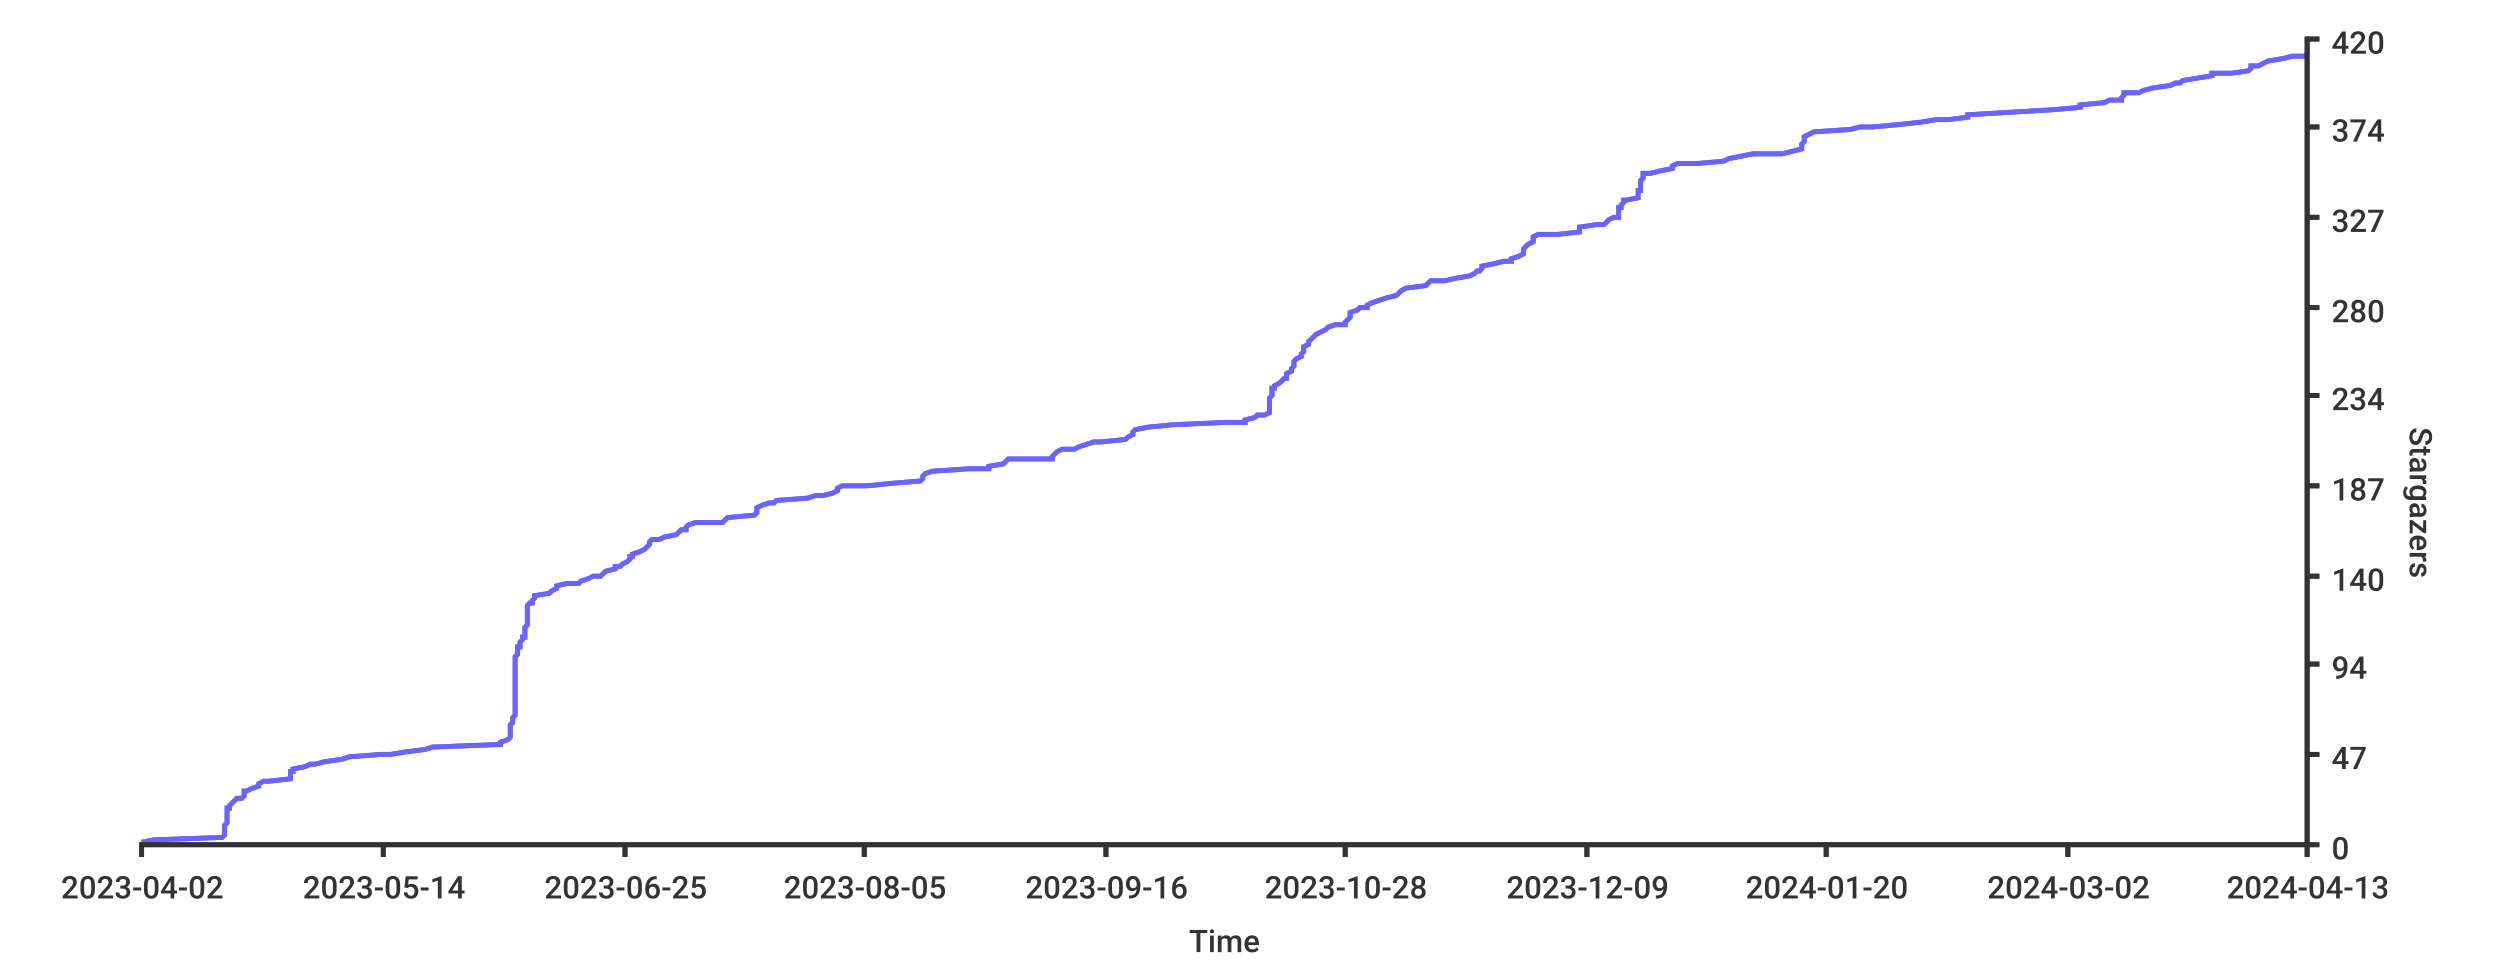
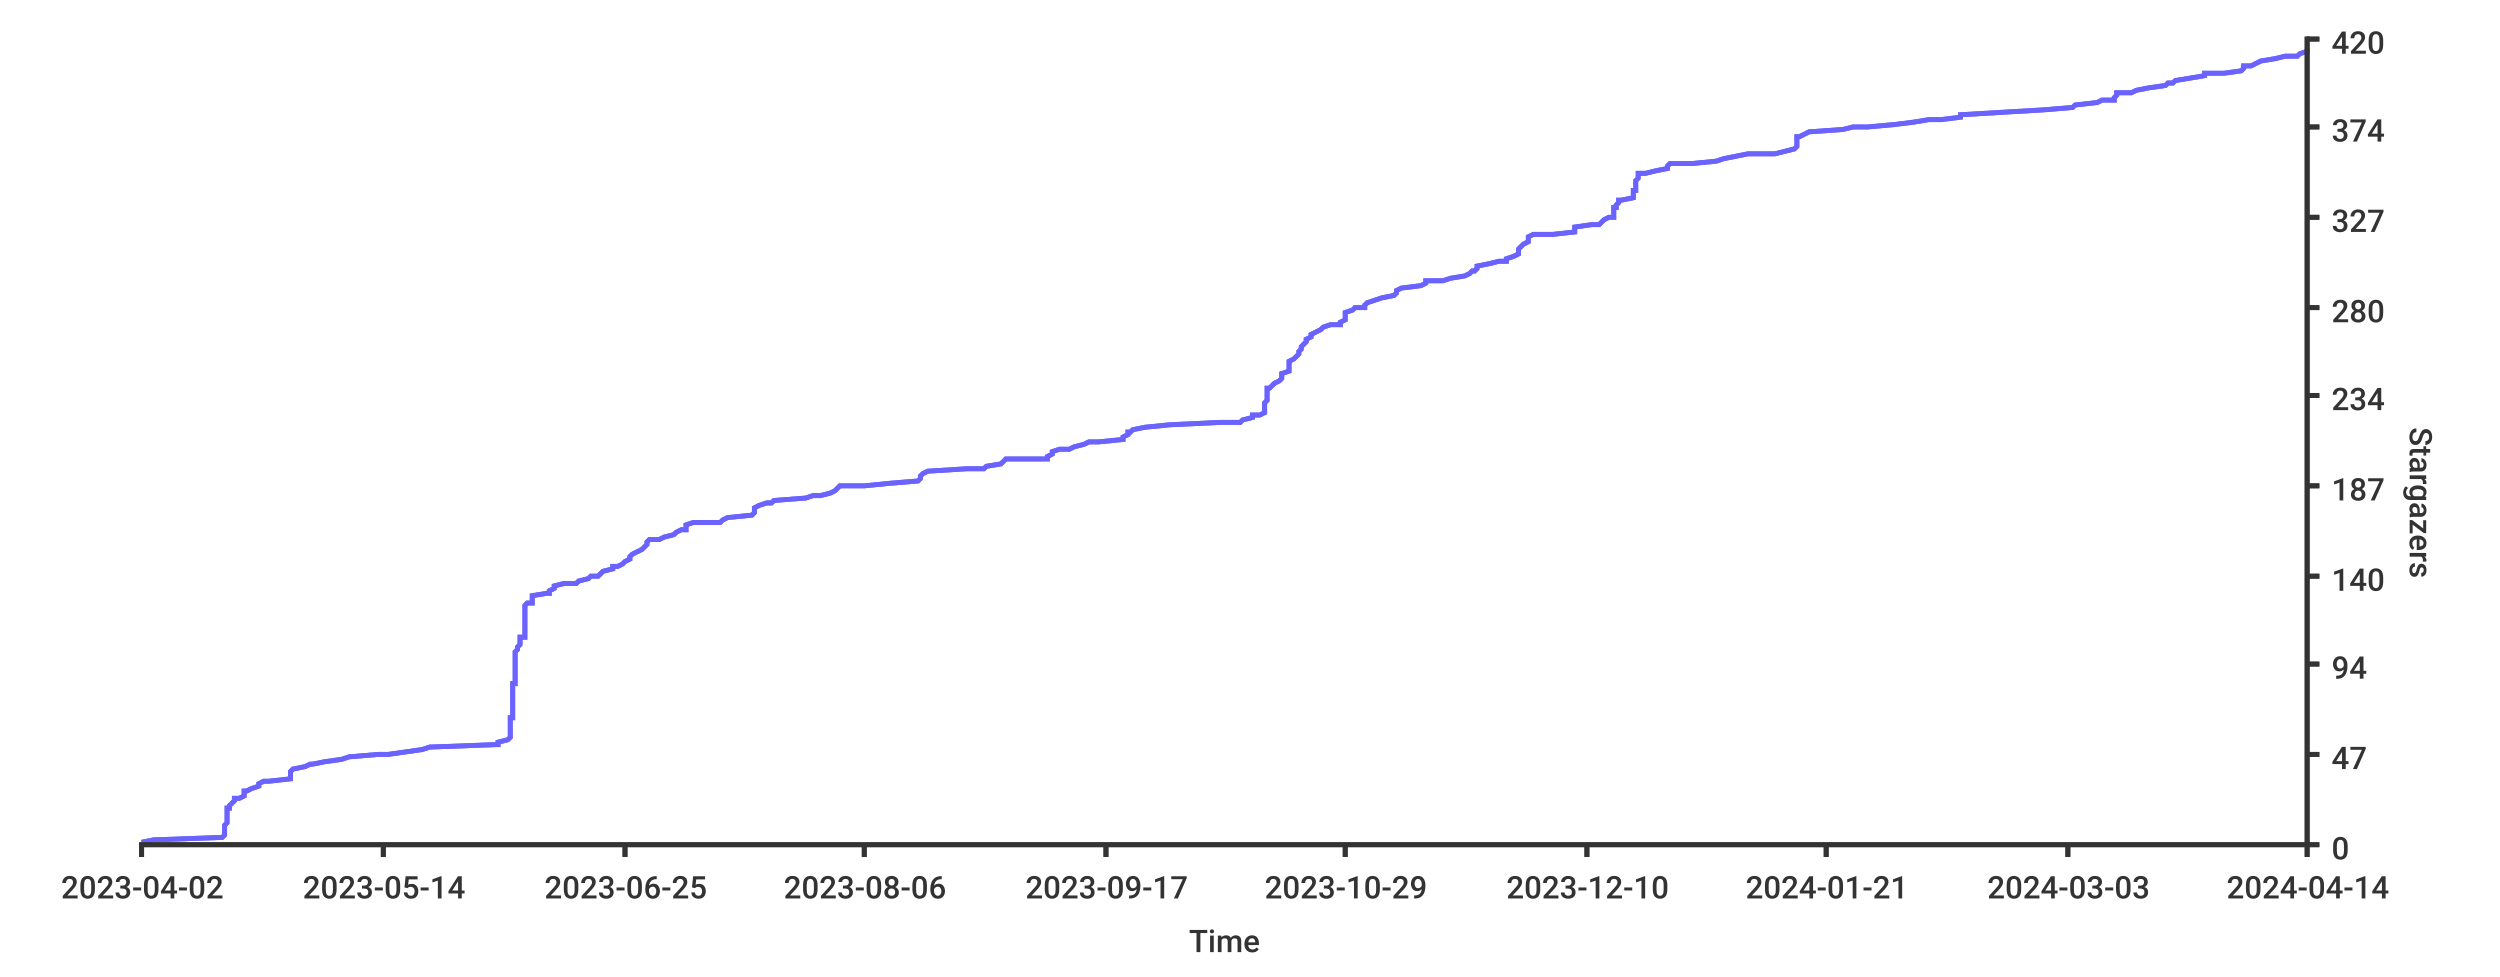
- <svg xmlns="http://www.w3.org/2000/svg" width="1024px" height="400px">
+ <svg xmlns="http://www.w3.org/2000/svg" height="400px" width="1024px">
  <style type="text/css">
path { fill: none; stroke: rgb(51,51,51); }
path.series { stroke: #6b63ff; }
rect.background { fill: rgb(255,255,255); stroke: none; }

text {
	stroke-width: 0;
	stroke: none;
	fill: rgba(51,51,51,1.0);
	font-size: 12.8px;
	font-family: 'Roboto Medium', sans-serif;
}
</style>
+   <rect width="1024px" height="400px" class="background" rx="8" x="0" y="0" />
  <rect x="0" y="0" width="1024px" height="400px" class="background" rx="8" />
-   <rect x="0" y="0" width="1024px" height="400px" class="background" rx="8" />
-   <path stroke-width="2" class="series" d="M 58 345 L 63 344 L 91 343 L 92 342 L 92 342 L 92 341 L 92 340 L 92 339 L 92 338 L 92 338 L 93 337 L 93 336 L 93 335 L 93 335 L 93 334 L 93 333 L 93 332 L 93 331 L 94 331 L 94 330 L 95 329 L 96 328 L 97 327 L 99 327 L 100 326 L 100 325 L 100 324 L 101 324 L 103 323 L 106 322 L 106 321 L 108 320 L 110 320 L 119 319 L 119 318 L 119 317 L 119 316 L 120 316 L 120 315 L 125 314 L 127 313 L 129 313 L 133 312 L 140 311 L 143 310 L 156 309 L 160 309 L 166 308 L 174 307 L 177 306 L 203 305 L 205 305 L 205 304 L 208 303 L 209 302 L 209 302 L 209 301 L 209 300 L 209 299 L 209 298 L 209 298 L 209 297 L 210 296 L 210 295 L 210 294 L 210 294 L 211 293 L 211 292 L 211 291 L 211 291 L 211 290 L 211 289 L 211 288 L 211 287 L 211 287 L 211 286 L 211 285 L 211 284 L 211 283 L 211 283 L 211 282 L 211 281 L 211 280 L 211 280 L 211 279 L 211 278 L 211 277 L 211 276 L 211 276 L 211 275 L 211 274 L 211 273 L 211 272 L 211 272 L 211 271 L 211 270 L 211 269 L 211 269 L 212 268 L 212 267 L 212 266 L 212 265 L 213 265 L 213 264 L 213 263 L 214 262 L 214 261 L 215 261 L 215 260 L 215 259 L 215 258 L 215 258 L 215 257 L 216 256 L 216 255 L 216 254 L 216 254 L 216 253 L 216 252 L 216 251 L 216 250 L 216 250 L 216 249 L 216 248 L 217 247 L 218 247 L 218 246 L 219 245 L 219 244 L 225 243 L 225 243 L 226 242 L 228 241 L 228 240 L 232 239 L 237 239 L 238 238 L 241 237 L 243 236 L 246 236 L 247 235 L 248 234 L 252 233 L 252 232 L 254 232 L 255 231 L 257 230 L 258 229 L 258 228 L 259 228 L 259 227 L 262 226 L 264 225 L 264 225 L 265 224 L 266 223 L 266 222 L 267 221 L 270 221 L 272 220 L 277 219 L 278 218 L 279 217 L 281 217 L 281 216 L 282 215 L 285 214 L 296 214 L 297 213 L 298 212 L 309 211 L 310 210 L 310 210 L 310 209 L 310 208 L 312 207 L 315 206 L 317 206 L 318 205 L 331 204 L 334 203 L 337 203 L 341 202 L 343 201 L 343 200 L 345 199 L 355 199 L 365 198 L 377 197 L 378 196 L 378 195 L 378 195 L 379 194 L 382 193 L 397 192 L 405 192 L 405 191 L 411 190 L 412 189 L 413 188 L 431 188 L 431 187 L 432 186 L 433 185 L 435 184 L 440 184 L 442 183 L 445 182 L 448 181 L 451 181 L 461 180 L 462 179 L 464 178 L 464 177 L 464 177 L 465 176 L 470 175 L 480 174 L 502 173 L 510 173 L 510 172 L 514 171 L 515 170 L 518 170 L 520 169 L 520 168 L 520 167 L 520 166 L 520 166 L 520 165 L 520 164 L 520 163 L 521 162 L 521 162 L 521 161 L 521 160 L 521 159 L 522 159 L 522 158 L 524 157 L 525 156 L 526 155 L 527 155 L 527 154 L 527 153 L 529 152 L 529 151 L 529 151 L 530 150 L 530 149 L 530 148 L 530 148 L 531 147 L 533 146 L 533 145 L 534 144 L 534 144 L 534 143 L 534 142 L 536 141 L 536 140 L 536 140 L 537 139 L 538 138 L 539 137 L 539 137 L 541 136 L 543 135 L 544 134 L 547 133 L 551 133 L 551 132 L 552 131 L 553 130 L 553 129 L 553 129 L 553 128 L 556 127 L 557 126 L 560 126 L 560 125 L 562 124 L 565 123 L 568 122 L 568 122 L 572 121 L 573 120 L 574 119 L 576 118 L 576 118 L 584 117 L 585 116 L 586 115 L 592 115 L 596 114 L 602 113 L 604 112 L 605 111 L 606 111 L 607 110 L 607 109 L 612 108 L 616 107 L 619 107 L 619 106 L 622 105 L 624 104 L 624 104 L 624 103 L 624 102 L 625 101 L 626 100 L 626 100 L 628 99 L 628 98 L 628 97 L 630 96 L 638 96 L 647 95 L 647 94 L 647 93 L 654 92 L 657 92 L 658 91 L 659 90 L 661 89 L 663 89 L 663 88 L 663 87 L 663 86 L 663 85 L 664 85 L 664 84 L 665 83 L 665 82 L 666 82 L 671 81 L 671 80 L 671 79 L 671 78 L 672 78 L 672 77 L 672 76 L 672 75 L 672 74 L 672 74 L 673 73 L 673 72 L 673 71 L 676 71 L 680 70 L 685 69 L 685 68 L 687 67 L 695 67 L 706 66 L 708 65 L 713 64 L 718 63 L 730 63 L 734 62 L 738 61 L 738 60 L 738 60 L 738 59 L 739 58 L 739 57 L 739 56 L 739 56 L 741 55 L 743 54 L 758 53 L 762 52 L 767 52 L 778 51 L 787 50 L 793 49 L 798 49 L 806 48 L 806 47 L 823 46 L 840 45 L 840 45 L 852 44 L 852 43 L 862 42 L 864 41 L 869 41 L 869 40 L 870 39 L 870 38 L 876 38 L 878 37 L 882 36 L 889 35 L 891 34 L 893 34 L 894 33 L 900 32 L 906 31 L 906 30 L 914 30 L 921 29 L 922 28 L 922 27 L 925 27 L 927 26 L 929 25 L 935 24 L 939 23 L 944 23 L 945 22" />
-   <path stroke-width="2" class="series" d="M 58 345 L 63 344 L 91 343 L 92 342 L 92 342 L 92 341 L 92 340 L 92 339 L 92 338 L 92 338 L 93 337 L 93 336 L 93 335 L 93 335 L 93 334 L 93 333 L 93 332 L 93 331 L 94 331 L 94 330 L 95 329 L 96 328 L 97 327 L 99 327 L 100 326 L 100 325 L 100 324 L 101 324 L 103 323 L 106 322 L 106 321 L 108 320 L 110 320 L 119 319 L 119 318 L 119 317 L 119 316 L 120 316 L 120 315 L 125 314 L 127 313 L 129 313 L 133 312 L 140 311 L 143 310 L 156 309 L 160 309 L 166 308 L 174 307 L 177 306 L 203 305 L 205 305 L 205 304 L 208 303 L 209 302 L 209 302 L 209 301 L 209 300 L 209 299 L 209 298 L 209 298 L 209 297 L 210 296 L 210 295 L 210 294 L 210 294 L 211 293 L 211 292 L 211 291 L 211 291 L 211 290 L 211 289 L 211 288 L 211 287 L 211 287 L 211 286 L 211 285 L 211 284 L 211 283 L 211 283 L 211 282 L 211 281 L 211 280 L 211 280 L 211 279 L 211 278 L 211 277 L 211 276 L 211 276 L 211 275 L 211 274 L 211 273 L 211 272 L 211 272 L 211 271 L 211 270 L 211 269 L 211 269 L 212 268 L 212 267 L 212 266 L 212 265 L 213 265 L 213 264 L 213 263 L 214 262 L 214 261 L 215 261 L 215 260 L 215 259 L 215 258 L 215 258 L 215 257 L 216 256 L 216 255 L 216 254 L 216 254 L 216 253 L 216 252 L 216 251 L 216 250 L 216 250 L 216 249 L 216 248 L 217 247 L 218 247 L 218 246 L 219 245 L 219 244 L 225 243 L 225 243 L 226 242 L 228 241 L 228 240 L 232 239 L 237 239 L 238 238 L 241 237 L 243 236 L 246 236 L 247 235 L 248 234 L 252 233 L 252 232 L 254 232 L 255 231 L 257 230 L 258 229 L 258 228 L 259 228 L 259 227 L 262 226 L 264 225 L 264 225 L 265 224 L 266 223 L 266 222 L 267 221 L 270 221 L 272 220 L 277 219 L 278 218 L 279 217 L 281 217 L 281 216 L 282 215 L 285 214 L 296 214 L 297 213 L 298 212 L 309 211 L 310 210 L 310 210 L 310 209 L 310 208 L 312 207 L 315 206 L 317 206 L 318 205 L 331 204 L 334 203 L 337 203 L 341 202 L 343 201 L 343 200 L 345 199 L 355 199 L 365 198 L 377 197 L 378 196 L 378 195 L 378 195 L 379 194 L 382 193 L 397 192 L 405 192 L 405 191 L 411 190 L 412 189 L 413 188 L 431 188 L 431 187 L 432 186 L 433 185 L 435 184 L 440 184 L 442 183 L 445 182 L 448 181 L 451 181 L 461 180 L 462 179 L 464 178 L 464 177 L 464 177 L 465 176 L 470 175 L 480 174 L 502 173 L 510 173 L 510 172 L 514 171 L 515 170 L 518 170 L 520 169 L 520 168 L 520 167 L 520 166 L 520 166 L 520 165 L 520 164 L 520 163 L 521 162 L 521 162 L 521 161 L 521 160 L 521 159 L 522 159 L 522 158 L 524 157 L 525 156 L 526 155 L 527 155 L 527 154 L 527 153 L 529 152 L 529 151 L 529 151 L 530 150 L 530 149 L 530 148 L 530 148 L 531 147 L 533 146 L 533 145 L 534 144 L 534 144 L 534 143 L 534 142 L 536 141 L 536 140 L 536 140 L 537 139 L 538 138 L 539 137 L 539 137 L 541 136 L 543 135 L 544 134 L 547 133 L 551 133 L 551 132 L 552 131 L 553 130 L 553 129 L 553 129 L 553 128 L 556 127 L 557 126 L 560 126 L 560 125 L 562 124 L 565 123 L 568 122 L 568 122 L 572 121 L 573 120 L 574 119 L 576 118 L 576 118 L 584 117 L 585 116 L 586 115 L 592 115 L 596 114 L 602 113 L 604 112 L 605 111 L 606 111 L 607 110 L 607 109 L 612 108 L 616 107 L 619 107 L 619 106 L 622 105 L 624 104 L 624 104 L 624 103 L 624 102 L 625 101 L 626 100 L 626 100 L 628 99 L 628 98 L 628 97 L 630 96 L 638 96 L 647 95 L 647 94 L 647 93 L 654 92 L 657 92 L 658 91 L 659 90 L 661 89 L 663 89 L 663 88 L 663 87 L 663 86 L 663 85 L 664 85 L 664 84 L 665 83 L 665 82 L 666 82 L 671 81 L 671 80 L 671 79 L 671 78 L 672 78 L 672 77 L 672 76 L 672 75 L 672 74 L 672 74 L 673 73 L 673 72 L 673 71 L 676 71 L 680 70 L 685 69 L 685 68 L 687 67 L 695 67 L 706 66 L 708 65 L 713 64 L 718 63 L 730 63 L 734 62 L 738 61 L 738 60 L 738 60 L 738 59 L 739 58 L 739 57 L 739 56 L 739 56 L 741 55 L 743 54 L 758 53 L 762 52 L 767 52 L 778 51 L 787 50 L 793 49 L 798 49 L 806 48 L 806 47 L 823 46 L 840 45 L 840 45 L 852 44 L 852 43 L 862 42 L 864 41 L 869 41 L 869 40 L 870 39 L 870 38 L 876 38 L 878 37 L 882 36 L 889 35 L 891 34 L 893 34 L 894 33 L 900 32 L 906 31 L 906 30 L 914 30 L 921 29 L 922 28 L 922 27 L 925 27 L 927 26 L 929 25 L 935 24 L 939 23 L 944 23 L 945 22" />
-   <path d="M 945 346 L 945 15" stroke-width="2" />
+   <path stroke-width="2" class="series" d="M 58 345 L 63 344 L 91 343 L 92 342 L 92 342 L 92 341 L 92 340 L 92 339 L 92 338 L 92 338 L 93 337 L 93 336 L 93 335 L 93 335 L 93 334 L 93 333 L 93 332 L 93 331 L 94 331 L 94 330 L 95 329 L 96 328 L 96 327 L 98 327 L 100 326 L 100 325 L 100 324 L 101 324 L 103 323 L 106 322 L 106 321 L 108 320 L 110 320 L 119 319 L 119 318 L 119 317 L 119 316 L 119 316 L 120 315 L 125 314 L 127 313 L 128 313 L 133 312 L 140 311 L 143 310 L 155 309 L 159 309 L 166 308 L 173 307 L 176 306 L 203 305 L 204 305 L 204 304 L 208 303 L 209 302 L 209 302 L 209 301 L 209 300 L 209 299 L 209 298 L 209 298 L 209 297 L 209 296 L 209 295 L 209 294 L 210 294 L 210 293 L 210 292 L 210 291 L 210 291 L 210 290 L 210 289 L 210 288 L 210 287 L 210 287 L 210 286 L 210 285 L 210 284 L 210 283 L 210 283 L 210 282 L 210 281 L 210 280 L 211 280 L 211 279 L 211 278 L 211 277 L 211 276 L 211 276 L 211 275 L 211 274 L 211 273 L 211 272 L 211 272 L 211 271 L 211 270 L 211 269 L 211 269 L 211 268 L 211 267 L 212 266 L 212 265 L 212 265 L 213 264 L 213 263 L 213 262 L 213 261 L 215 261 L 215 260 L 215 259 L 215 258 L 215 258 L 215 257 L 215 256 L 215 255 L 215 254 L 215 254 L 215 253 L 215 252 L 215 251 L 215 250 L 215 250 L 215 249 L 215 248 L 216 247 L 218 247 L 218 246 L 218 245 L 218 244 L 224 243 L 225 243 L 225 242 L 227 241 L 227 240 L 231 239 L 236 239 L 237 238 L 241 237 L 242 236 L 245 236 L 246 235 L 247 234 L 251 233 L 251 232 L 253 232 L 255 231 L 256 230 L 258 229 L 258 228 L 258 228 L 259 227 L 261 226 L 263 225 L 263 225 L 264 224 L 265 223 L 265 222 L 266 221 L 270 221 L 272 220 L 276 219 L 277 218 L 279 217 L 281 217 L 281 216 L 281 215 L 284 214 L 295 214 L 296 213 L 298 212 L 308 211 L 309 210 L 309 210 L 309 209 L 309 208 L 311 207 L 314 206 L 316 206 L 317 205 L 330 204 L 333 203 L 336 203 L 340 202 L 342 201 L 343 200 L 344 199 L 354 199 L 364 198 L 376 197 L 377 196 L 377 195 L 377 195 L 378 194 L 380 193 L 396 192 L 403 192 L 404 191 L 410 190 L 411 189 L 412 188 L 429 188 L 429 187 L 431 186 L 431 185 L 434 184 L 438 184 L 440 183 L 444 182 L 446 181 L 450 181 L 460 180 L 460 179 L 462 178 L 462 177 L 463 177 L 464 176 L 469 175 L 479 174 L 500 173 L 508 173 L 509 172 L 513 171 L 513 170 L 516 170 L 518 169 L 518 168 L 518 167 L 518 166 L 518 166 L 518 165 L 519 164 L 519 163 L 519 162 L 519 162 L 519 161 L 519 160 L 519 159 L 520 159 L 521 158 L 522 157 L 524 156 L 525 155 L 525 155 L 525 154 L 525 153 L 528 152 L 528 151 L 528 151 L 528 150 L 528 149 L 528 148 L 528 148 L 530 147 L 531 146 L 532 145 L 532 144 L 532 144 L 533 143 L 533 142 L 534 141 L 535 140 L 535 140 L 535 139 L 537 138 L 537 137 L 537 137 L 539 136 L 541 135 L 542 134 L 545 133 L 549 133 L 549 132 L 551 131 L 551 130 L 551 129 L 551 129 L 551 128 L 554 127 L 555 126 L 559 126 L 559 125 L 560 124 L 563 123 L 566 122 L 566 122 L 571 121 L 572 120 L 572 119 L 574 118 L 574 118 L 582 117 L 584 116 L 584 115 L 591 115 L 594 114 L 600 113 L 602 112 L 603 111 L 604 111 L 605 110 L 605 109 L 610 108 L 614 107 L 617 107 L 617 106 L 620 105 L 622 104 L 622 104 L 622 103 L 622 102 L 623 101 L 624 100 L 624 100 L 626 99 L 626 98 L 626 97 L 628 96 L 636 96 L 645 95 L 645 94 L 645 93 L 652 92 L 655 92 L 656 91 L 657 90 L 659 89 L 661 89 L 661 88 L 661 87 L 661 86 L 661 85 L 662 85 L 662 84 L 663 83 L 663 82 L 664 82 L 669 81 L 669 80 L 669 79 L 669 78 L 670 78 L 670 77 L 670 76 L 670 75 L 670 74 L 670 74 L 671 73 L 671 72 L 671 71 L 674 71 L 678 70 L 683 69 L 683 68 L 684 67 L 693 67 L 703 66 L 706 65 L 711 64 L 716 63 L 727 63 L 731 62 L 735 61 L 736 60 L 736 60 L 736 59 L 736 58 L 736 57 L 736 56 L 737 56 L 739 55 L 741 54 L 755 53 L 759 52 L 765 52 L 776 51 L 784 50 L 790 49 L 795 49 L 803 48 L 803 47 L 820 46 L 837 45 L 837 45 L 849 44 L 850 43 L 859 42 L 861 41 L 866 41 L 866 40 L 867 39 L 867 38 L 873 38 L 875 37 L 880 36 L 887 35 L 888 34 L 890 34 L 891 33 L 897 32 L 903 31 L 903 30 L 911 30 L 918 29 L 919 28 L 919 27 L 922 27 L 924 26 L 926 25 L 932 24 L 936 23 L 941 23 L 942 22 L 945 21 L 945 20" />
+   <path stroke-width="2" class="series" d="M 58 345 L 63 344 L 91 343 L 92 342 L 92 342 L 92 341 L 92 340 L 92 339 L 92 338 L 92 338 L 93 337 L 93 336 L 93 335 L 93 335 L 93 334 L 93 333 L 93 332 L 93 331 L 94 331 L 94 330 L 95 329 L 96 328 L 96 327 L 98 327 L 100 326 L 100 325 L 100 324 L 101 324 L 103 323 L 106 322 L 106 321 L 108 320 L 110 320 L 119 319 L 119 318 L 119 317 L 119 316 L 119 316 L 120 315 L 125 314 L 127 313 L 128 313 L 133 312 L 140 311 L 143 310 L 155 309 L 159 309 L 166 308 L 173 307 L 176 306 L 203 305 L 204 305 L 204 304 L 208 303 L 209 302 L 209 302 L 209 301 L 209 300 L 209 299 L 209 298 L 209 298 L 209 297 L 209 296 L 209 295 L 209 294 L 210 294 L 210 293 L 210 292 L 210 291 L 210 291 L 210 290 L 210 289 L 210 288 L 210 287 L 210 287 L 210 286 L 210 285 L 210 284 L 210 283 L 210 283 L 210 282 L 210 281 L 210 280 L 211 280 L 211 279 L 211 278 L 211 277 L 211 276 L 211 276 L 211 275 L 211 274 L 211 273 L 211 272 L 211 272 L 211 271 L 211 270 L 211 269 L 211 269 L 211 268 L 211 267 L 212 266 L 212 265 L 212 265 L 213 264 L 213 263 L 213 262 L 213 261 L 215 261 L 215 260 L 215 259 L 215 258 L 215 258 L 215 257 L 215 256 L 215 255 L 215 254 L 215 254 L 215 253 L 215 252 L 215 251 L 215 250 L 215 250 L 215 249 L 215 248 L 216 247 L 218 247 L 218 246 L 218 245 L 218 244 L 224 243 L 225 243 L 225 242 L 227 241 L 227 240 L 231 239 L 236 239 L 237 238 L 241 237 L 242 236 L 245 236 L 246 235 L 247 234 L 251 233 L 251 232 L 253 232 L 255 231 L 256 230 L 258 229 L 258 228 L 258 228 L 259 227 L 261 226 L 263 225 L 263 225 L 264 224 L 265 223 L 265 222 L 266 221 L 270 221 L 272 220 L 276 219 L 277 218 L 279 217 L 281 217 L 281 216 L 281 215 L 284 214 L 295 214 L 296 213 L 298 212 L 308 211 L 309 210 L 309 210 L 309 209 L 309 208 L 311 207 L 314 206 L 316 206 L 317 205 L 330 204 L 333 203 L 336 203 L 340 202 L 342 201 L 343 200 L 344 199 L 354 199 L 364 198 L 376 197 L 377 196 L 377 195 L 377 195 L 378 194 L 380 193 L 396 192 L 403 192 L 404 191 L 410 190 L 411 189 L 412 188 L 429 188 L 429 187 L 431 186 L 431 185 L 434 184 L 438 184 L 440 183 L 444 182 L 446 181 L 450 181 L 460 180 L 460 179 L 462 178 L 462 177 L 463 177 L 464 176 L 469 175 L 479 174 L 500 173 L 508 173 L 509 172 L 513 171 L 513 170 L 516 170 L 518 169 L 518 168 L 518 167 L 518 166 L 518 166 L 518 165 L 519 164 L 519 163 L 519 162 L 519 162 L 519 161 L 519 160 L 519 159 L 520 159 L 521 158 L 522 157 L 524 156 L 525 155 L 525 155 L 525 154 L 525 153 L 528 152 L 528 151 L 528 151 L 528 150 L 528 149 L 528 148 L 528 148 L 530 147 L 531 146 L 532 145 L 532 144 L 532 144 L 533 143 L 533 142 L 534 141 L 535 140 L 535 140 L 535 139 L 537 138 L 537 137 L 537 137 L 539 136 L 541 135 L 542 134 L 545 133 L 549 133 L 549 132 L 551 131 L 551 130 L 551 129 L 551 129 L 551 128 L 554 127 L 555 126 L 559 126 L 559 125 L 560 124 L 563 123 L 566 122 L 566 122 L 571 121 L 572 120 L 572 119 L 574 118 L 574 118 L 582 117 L 584 116 L 584 115 L 591 115 L 594 114 L 600 113 L 602 112 L 603 111 L 604 111 L 605 110 L 605 109 L 610 108 L 614 107 L 617 107 L 617 106 L 620 105 L 622 104 L 622 104 L 622 103 L 622 102 L 623 101 L 624 100 L 624 100 L 626 99 L 626 98 L 626 97 L 628 96 L 636 96 L 645 95 L 645 94 L 645 93 L 652 92 L 655 92 L 656 91 L 657 90 L 659 89 L 661 89 L 661 88 L 661 87 L 661 86 L 661 85 L 662 85 L 662 84 L 663 83 L 663 82 L 664 82 L 669 81 L 669 80 L 669 79 L 669 78 L 670 78 L 670 77 L 670 76 L 670 75 L 670 74 L 670 74 L 671 73 L 671 72 L 671 71 L 674 71 L 678 70 L 683 69 L 683 68 L 684 67 L 693 67 L 703 66 L 706 65 L 711 64 L 716 63 L 727 63 L 731 62 L 735 61 L 736 60 L 736 60 L 736 59 L 736 58 L 736 57 L 736 56 L 737 56 L 739 55 L 741 54 L 755 53 L 759 52 L 765 52 L 776 51 L 784 50 L 790 49 L 795 49 L 803 48 L 803 47 L 820 46 L 837 45 L 837 45 L 849 44 L 850 43 L 859 42 L 861 41 L 866 41 L 866 40 L 867 39 L 867 38 L 873 38 L 875 37 L 880 36 L 887 35 L 888 34 L 890 34 L 891 33 L 897 32 L 903 31 L 903 30 L 911 30 L 918 29 L 919 28 L 919 27 L 922 27 L 924 26 L 926 25 L 932 24 L 936 23 L 941 23 L 942 22 L 945 21 L 945 20" />
+   <path stroke-width="2" d="M 945 346 L 945 15" />
  <path d="M 945 346 L 945 15" stroke-width="2" />
  <path stroke-width="2" d="M 945 346 L 950 346" />
-   <path stroke-width="2" d="M 945 346 L 950 346" />
+   <path d="M 945 346 L 950 346" stroke-width="2" />
  <text x="955" y="352">0</text>
  <path stroke-width="2" d="M 945 309 L 950 309" />
  <path stroke-width="2" d="M 945 309 L 950 309" />
  <text x="955" y="315">47</text>
  <path stroke-width="2" d="M 945 272 L 950 272" />
  <path stroke-width="2" d="M 945 272 L 950 272" />
  <text x="955" y="278">94</text>
-   <path stroke-width="2" d="M 945 236 L 950 236" />
+   <path d="M 945 236 L 950 236" stroke-width="2" />
  <path stroke-width="2" d="M 945 236 L 950 236" />
  <text x="955" y="242">140</text>
  <path stroke-width="2" d="M 945 199 L 950 199" />
  <path stroke-width="2" d="M 945 199 L 950 199" />
  <text x="955" y="205">187</text>
  <path stroke-width="2" d="M 945 162 L 950 162" />
  <path stroke-width="2" d="M 945 162 L 950 162" />
-   <text x="955" y="168">234</text>
+   <text y="168" x="955">234</text>
  <path stroke-width="2" d="M 945 126 L 950 126" />
-   <path stroke-width="2" d="M 945 126 L 950 126" />
+   <path d="M 945 126 L 950 126" stroke-width="2" />
  <text x="955" y="132">280</text>
  <path stroke-width="2" d="M 945 89 L 950 89" />
-   <path d="M 945 89 L 950 89" stroke-width="2" />
+   <path stroke-width="2" d="M 945 89 L 950 89" />
  <text x="955" y="95">327</text>
+   <path d="M 945 52 L 950 52" stroke-width="2" />
  <path stroke-width="2" d="M 945 52 L 950 52" />
-   <path d="M 945 52 L 950 52" stroke-width="2" />
  <text x="955" y="58">374</text>
  <path stroke-width="2" d="M 945 16 L 950 16" />
  <path stroke-width="2" d="M 945 16 L 950 16" />
  <text x="955" y="22">420</text>
  <text x="987" y="175" transform="rotate(90.00,987,175)">Stargazers</text>
  <path stroke-width="2" d="M 57 346 L 945 346" />
  <path stroke-width="2" d="M 57 346 L 945 346" />
  <path stroke-width="2" d="M 58 346 L 58 351" />
-   <path d="M 58 346 L 58 351" stroke-width="2" />
+   <path stroke-width="2" d="M 58 346 L 58 351" />
  <text x="25" y="368">2023-04-02</text>
  <path stroke-width="2" d="M 157 346 L 157 351" />
  <path stroke-width="2" d="M 157 346 L 157 351" />
  <text x="124" y="368">2023-05-14</text>
-   <path stroke-width="2" d="M 256 346 L 256 351" />
-   <path stroke-width="2" d="M 256 346 L 256 351" />
+   <path d="M 256 346 L 256 351" stroke-width="2" />
+   <path d="M 256 346 L 256 351" stroke-width="2" />
  <text x="223" y="368">2023-06-25</text>
  <path stroke-width="2" d="M 354 346 L 354 351" />
  <path stroke-width="2" d="M 354 346 L 354 351" />
-   <text x="321" y="368">2023-08-05</text>
-   <path d="M 453 346 L 453 351" stroke-width="2" />
+   <text x="321" y="368">2023-08-06</text>
  <path stroke-width="2" d="M 453 346 L 453 351" />
-   <text y="368" x="420">2023-09-16</text>
+   <path stroke-width="2" d="M 453 346 L 453 351" />
+   <text x="420" y="368">2023-09-17</text>
  <path stroke-width="2" d="M 551 346 L 551 351" />
-   <path d="M 551 346 L 551 351" stroke-width="2" />
-   <text x="518" y="368">2023-10-28</text>
+   <path stroke-width="2" d="M 551 346 L 551 351" />
+   <text x="518" y="368">2023-10-29</text>
  <path stroke-width="2" d="M 650 346 L 650 351" />
-   <path d="M 650 346 L 650 351" stroke-width="2" />
-   <text x="617" y="368">2023-12-09</text>
+   <path stroke-width="2" d="M 650 346 L 650 351" />
+   <text x="617" y="368">2023-12-10</text>
  <path stroke-width="2" d="M 748 346 L 748 351" />
  <path stroke-width="2" d="M 748 346 L 748 351" />
-   <text x="715" y="368">2024-01-20</text>
+   <text x="715" y="368">2024-01-21</text>
+   <path d="M 847 346 L 847 351" stroke-width="2" />
  <path stroke-width="2" d="M 847 346 L 847 351" />
-   <path stroke-width="2" d="M 847 346 L 847 351" />
-   <text x="814" y="368">2024-03-02</text>
+   <text x="814" y="368">2024-03-03</text>
  <path stroke-width="2" d="M 945 346 L 945 351" />
  <path stroke-width="2" d="M 945 346 L 945 351" />
-   <text x="912" y="368">2024-04-13</text>
+   <text x="912" y="368">2024-04-14</text>
  <text x="487" y="390">Time</text>
</svg>
